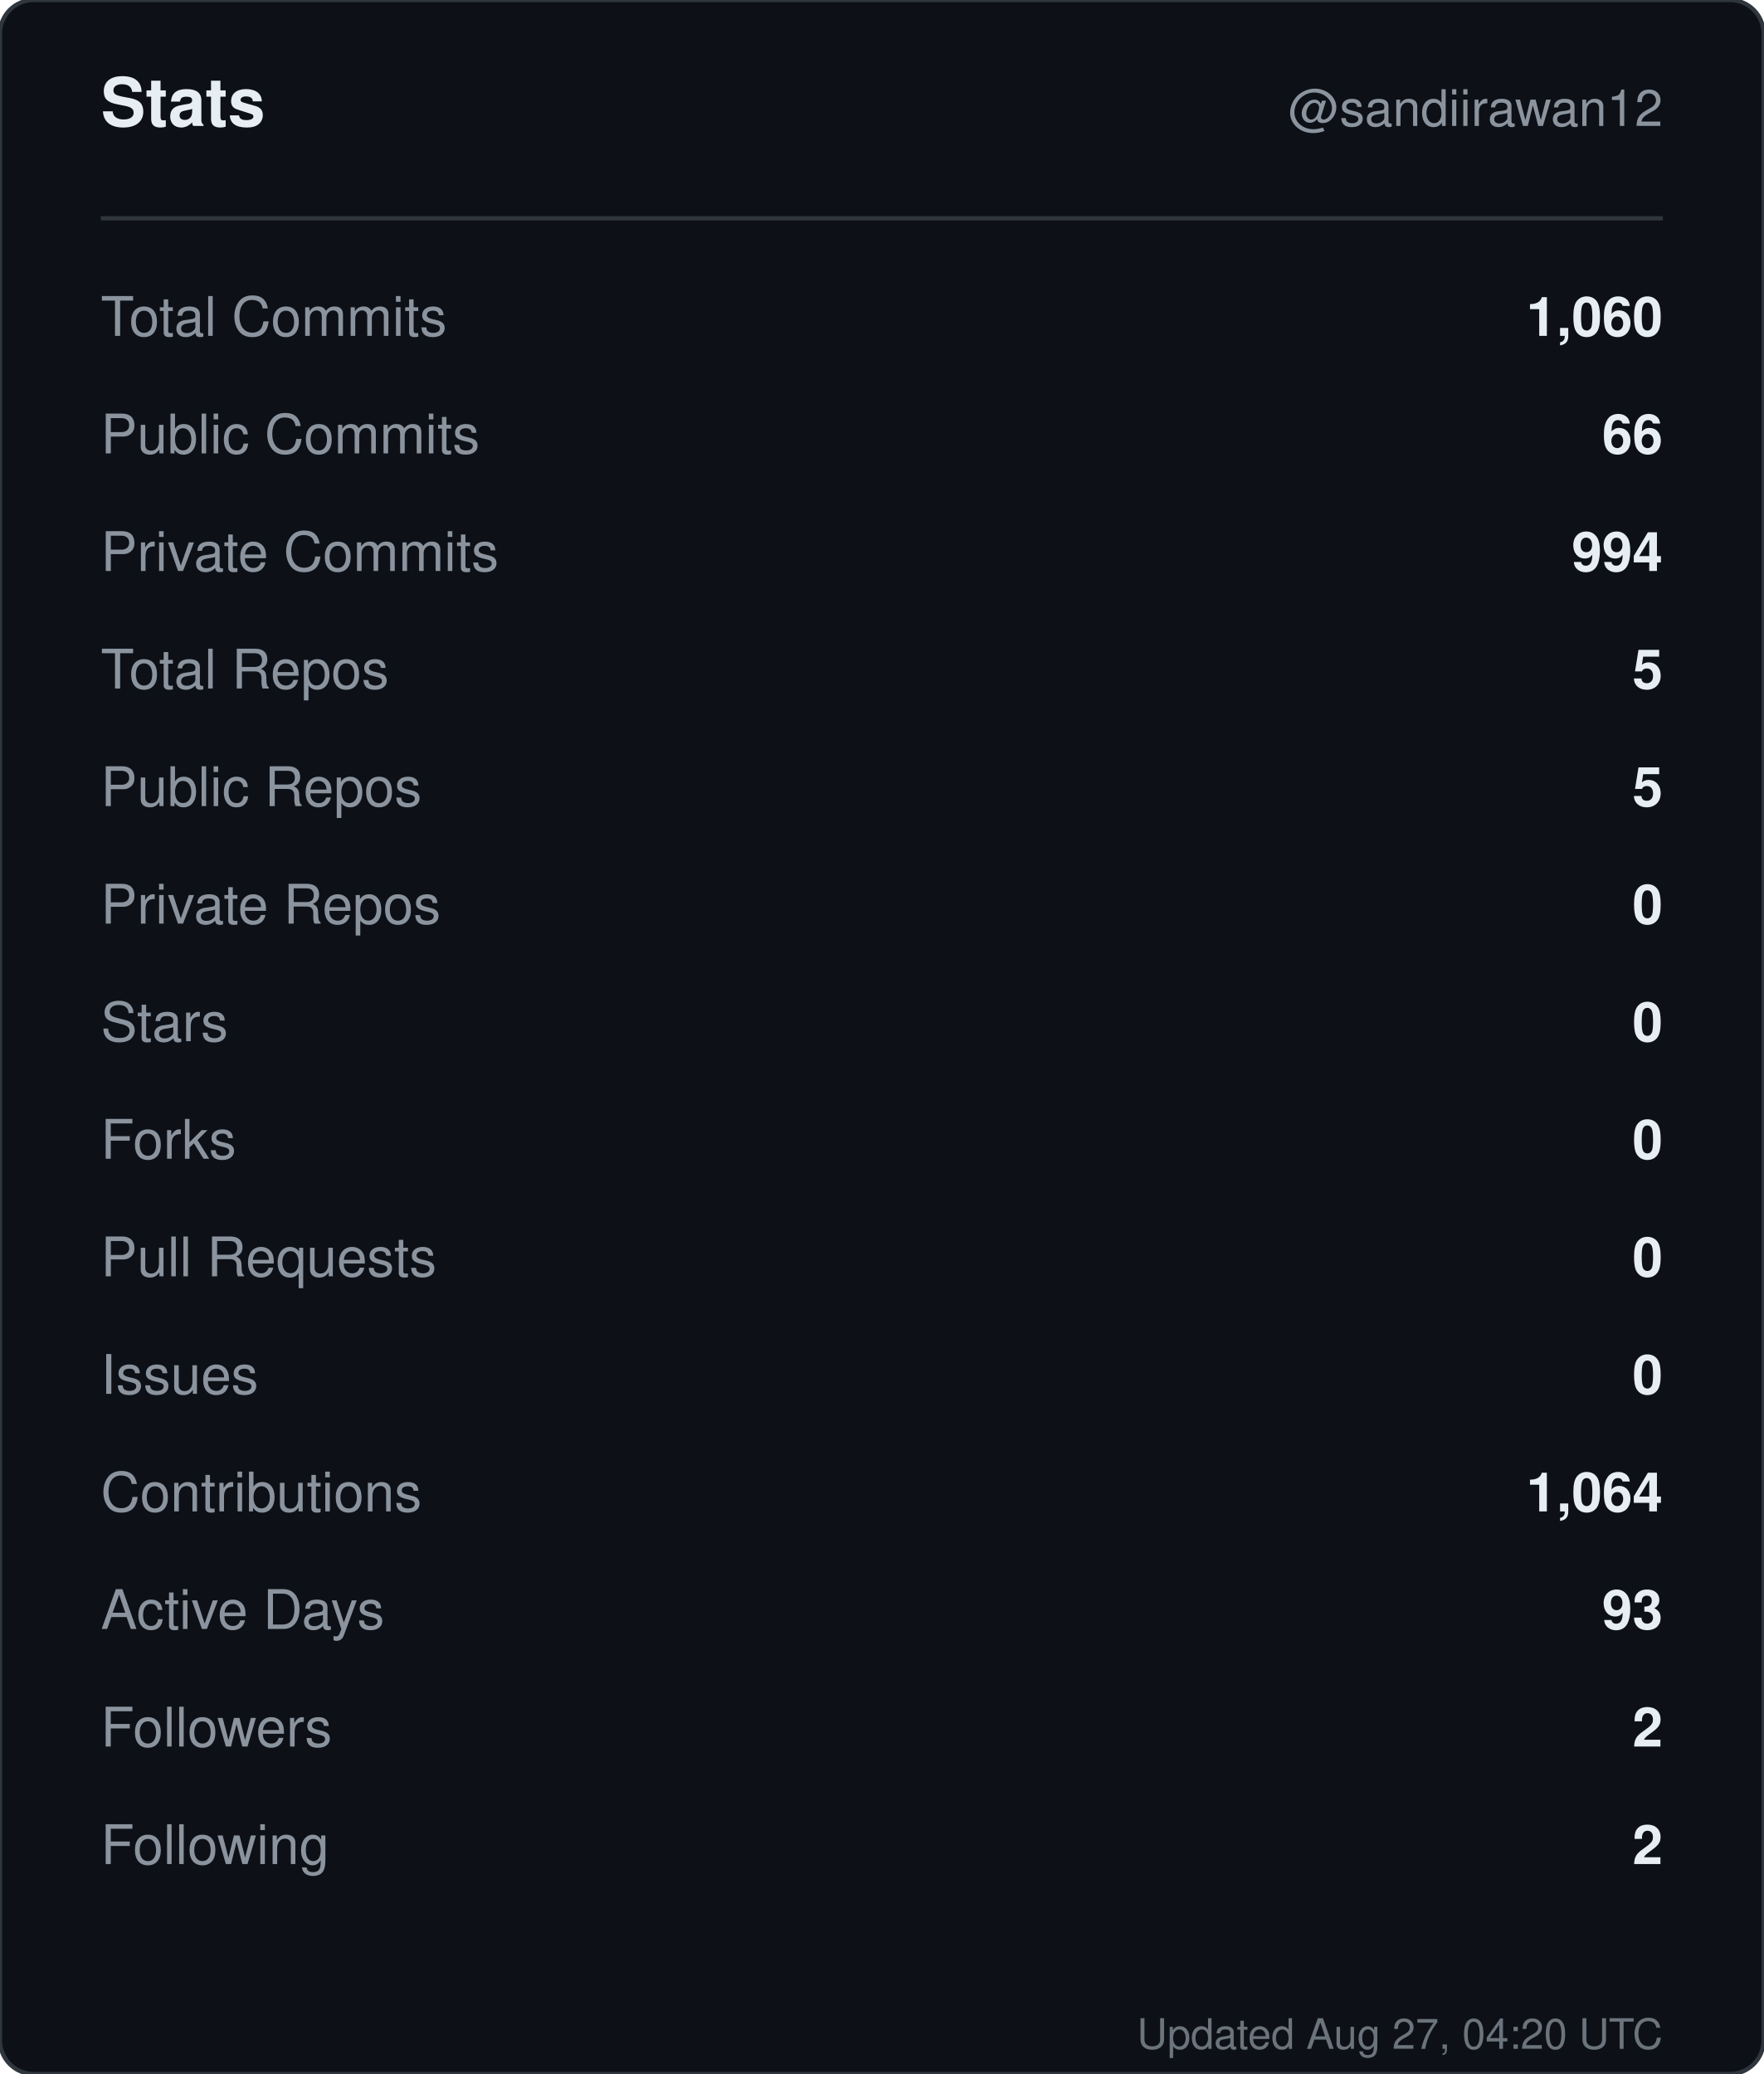
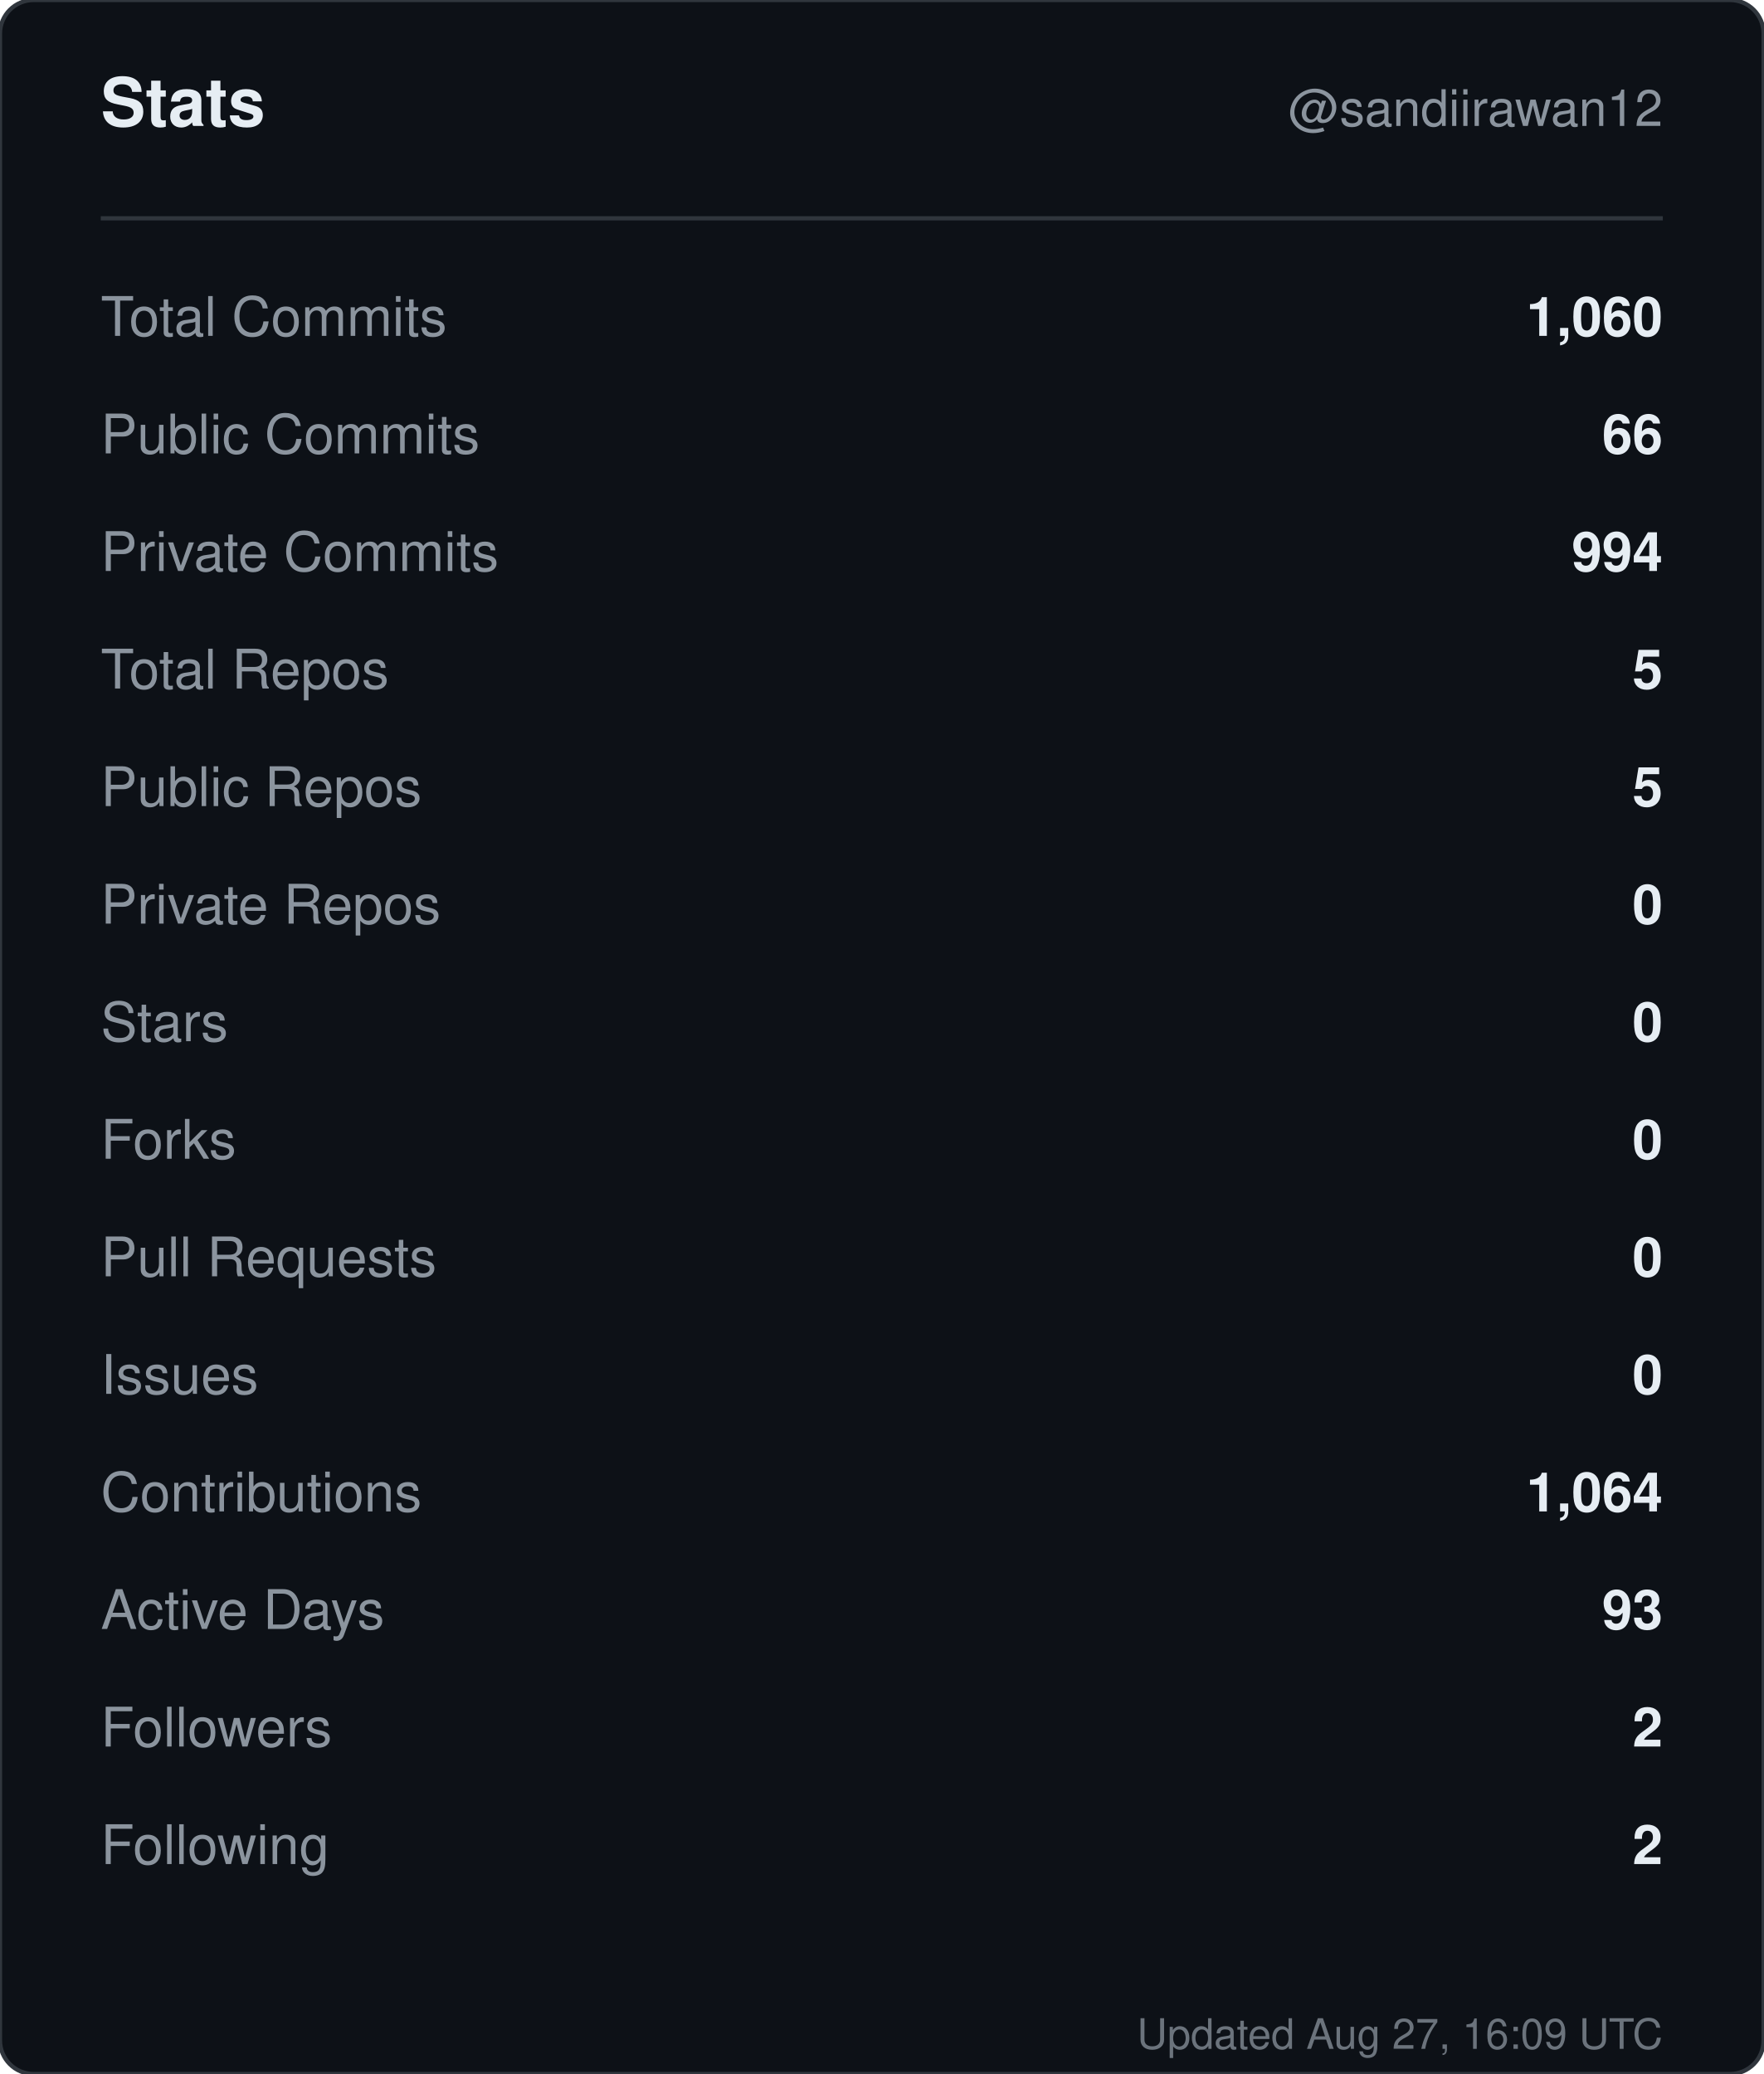
<svg xmlns="http://www.w3.org/2000/svg" width="420" height="494" viewBox="0 0 420 494" role="img" aria-label="Stats for sandiirawan12">
  <rect width="420" height="494" rx="8" fill="#0d1117" stroke="#30363d" />
  <g font-family="-apple-system, BlinkMacSystemFont, Segoe UI, Helvetica, Arial, sans-serif">
    <text x="24" y="30" fill="#e6edf3" font-size="16" font-weight="700">Stats</text>
    <text x="396" y="30" fill="#8b949e" font-size="12" text-anchor="end">@sandiirawan12</text>
    <line x1="24" y1="52" x2="396" y2="52" stroke="#30363d" />
    <text x="24" y="80" fill="#8b949e" font-size="13">Total Commits</text>
    <text x="396" y="80" fill="#e6edf3" font-size="13" font-weight="600" text-anchor="end">1,060</text>
    <text x="24" y="108" fill="#8b949e" font-size="13">Public Commits</text>
    <text x="396" y="108" fill="#e6edf3" font-size="13" font-weight="600" text-anchor="end">66</text>
    <text x="24" y="136" fill="#8b949e" font-size="13">Private Commits</text>
    <text x="396" y="136" fill="#e6edf3" font-size="13" font-weight="600" text-anchor="end">994</text>
    <text x="24" y="164" fill="#8b949e" font-size="13">Total Repos</text>
    <text x="396" y="164" fill="#e6edf3" font-size="13" font-weight="600" text-anchor="end">5</text>
    <text x="24" y="192" fill="#8b949e" font-size="13">Public Repos</text>
    <text x="396" y="192" fill="#e6edf3" font-size="13" font-weight="600" text-anchor="end">5</text>
    <text x="24" y="220" fill="#8b949e" font-size="13">Private Repos</text>
    <text x="396" y="220" fill="#e6edf3" font-size="13" font-weight="600" text-anchor="end">0</text>
    <text x="24" y="248" fill="#8b949e" font-size="13">Stars</text>
    <text x="396" y="248" fill="#e6edf3" font-size="13" font-weight="600" text-anchor="end">0</text>
    <text x="24" y="276" fill="#8b949e" font-size="13">Forks</text>
    <text x="396" y="276" fill="#e6edf3" font-size="13" font-weight="600" text-anchor="end">0</text>
    <text x="24" y="304" fill="#8b949e" font-size="13">Pull Requests</text>
    <text x="396" y="304" fill="#e6edf3" font-size="13" font-weight="600" text-anchor="end">0</text>
    <text x="24" y="332" fill="#8b949e" font-size="13">Issues</text>
    <text x="396" y="332" fill="#e6edf3" font-size="13" font-weight="600" text-anchor="end">0</text>
    <text x="24" y="360" fill="#8b949e" font-size="13">Contributions</text>
    <text x="396" y="360" fill="#e6edf3" font-size="13" font-weight="600" text-anchor="end">1,064</text>
    <text x="24" y="388" fill="#8b949e" font-size="13">Active Days</text>
    <text x="396" y="388" fill="#e6edf3" font-size="13" font-weight="600" text-anchor="end">93</text>
    <text x="24" y="416" fill="#8b949e" font-size="13">Followers</text>
    <text x="396" y="416" fill="#e6edf3" font-size="13" font-weight="600" text-anchor="end">2</text>
    <text x="24" y="444" fill="#8b949e" font-size="13">Following</text>
    <text x="396" y="444" fill="#e6edf3" font-size="13" font-weight="600" text-anchor="end">2</text>
-     <text x="396" y="488" fill="#8b949e" font-size="10" text-anchor="end" opacity="0.75">Updated Aug 27, 04:20 UTC</text>
+     <text x="396" y="488" fill="#8b949e" font-size="10" text-anchor="end" opacity="0.75">Updated Aug 27, 16:09 UTC</text>
  </g>
</svg>
